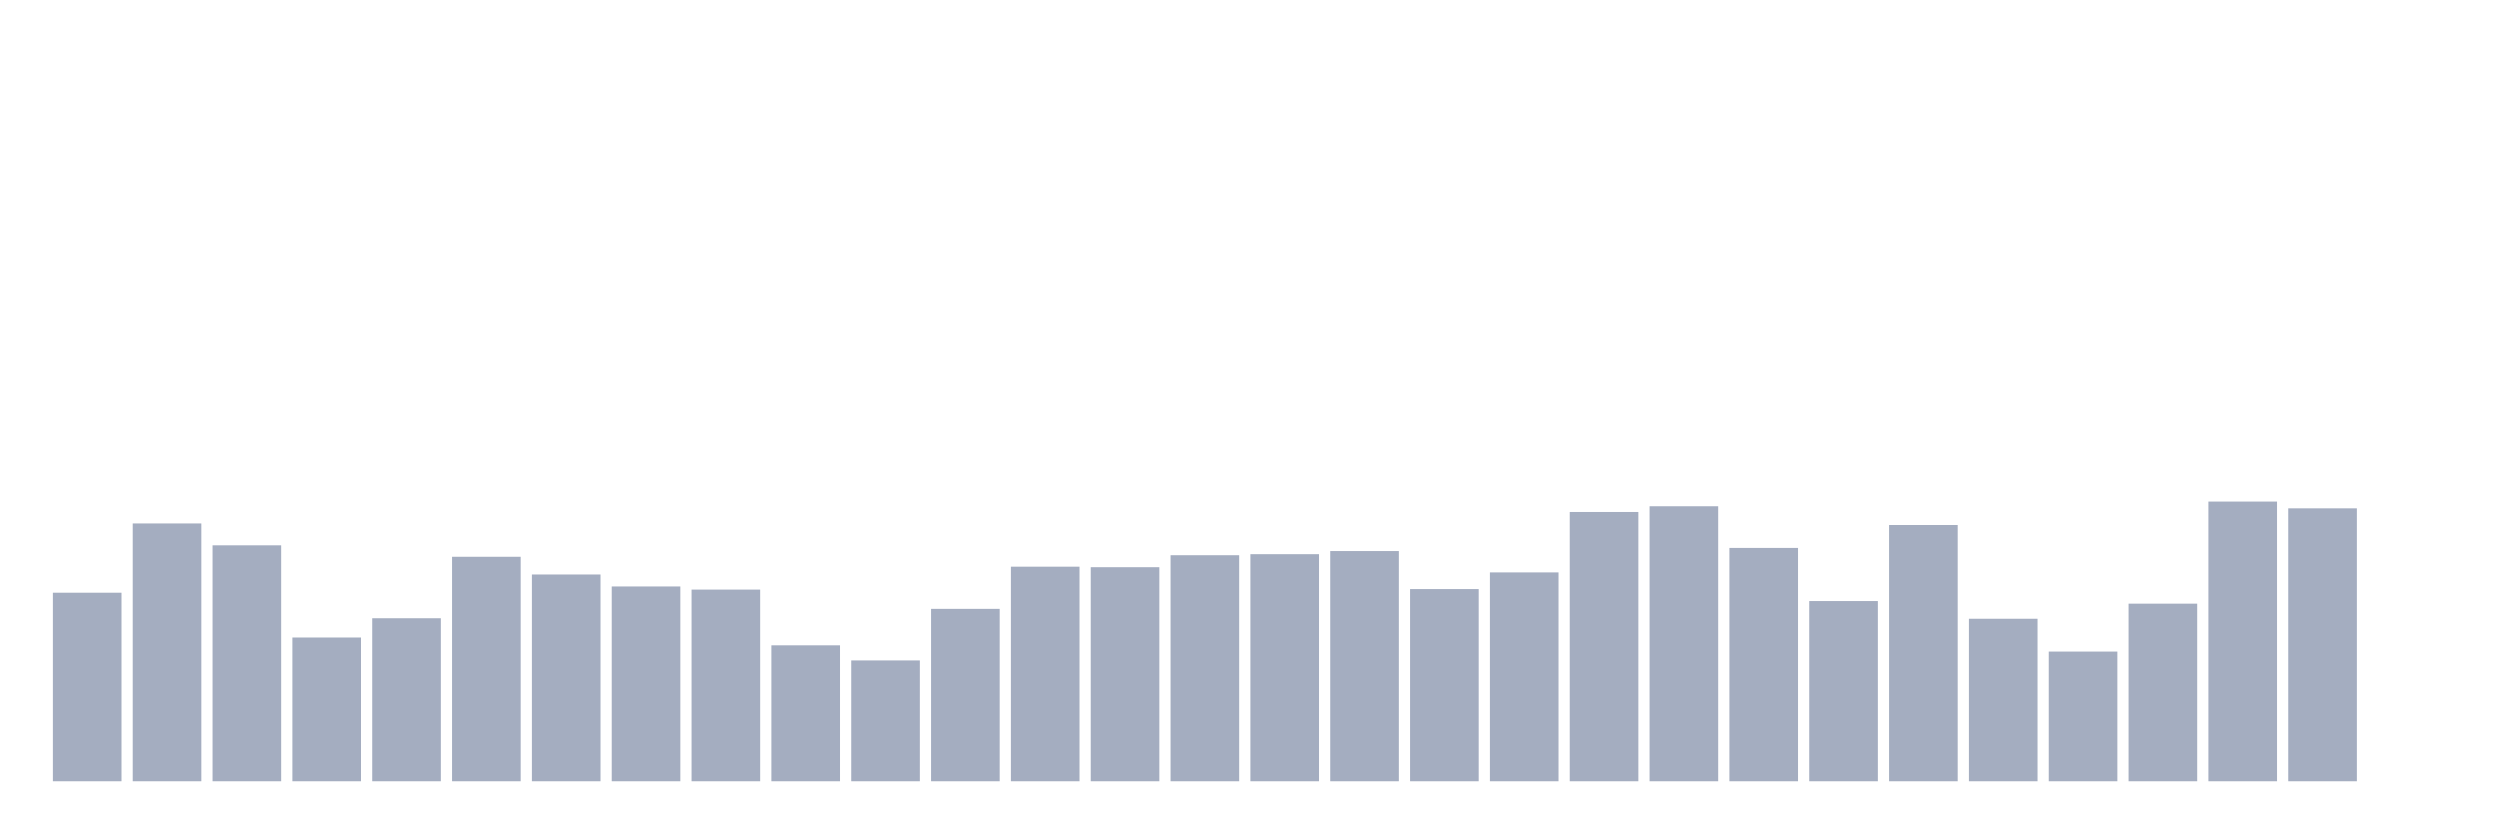
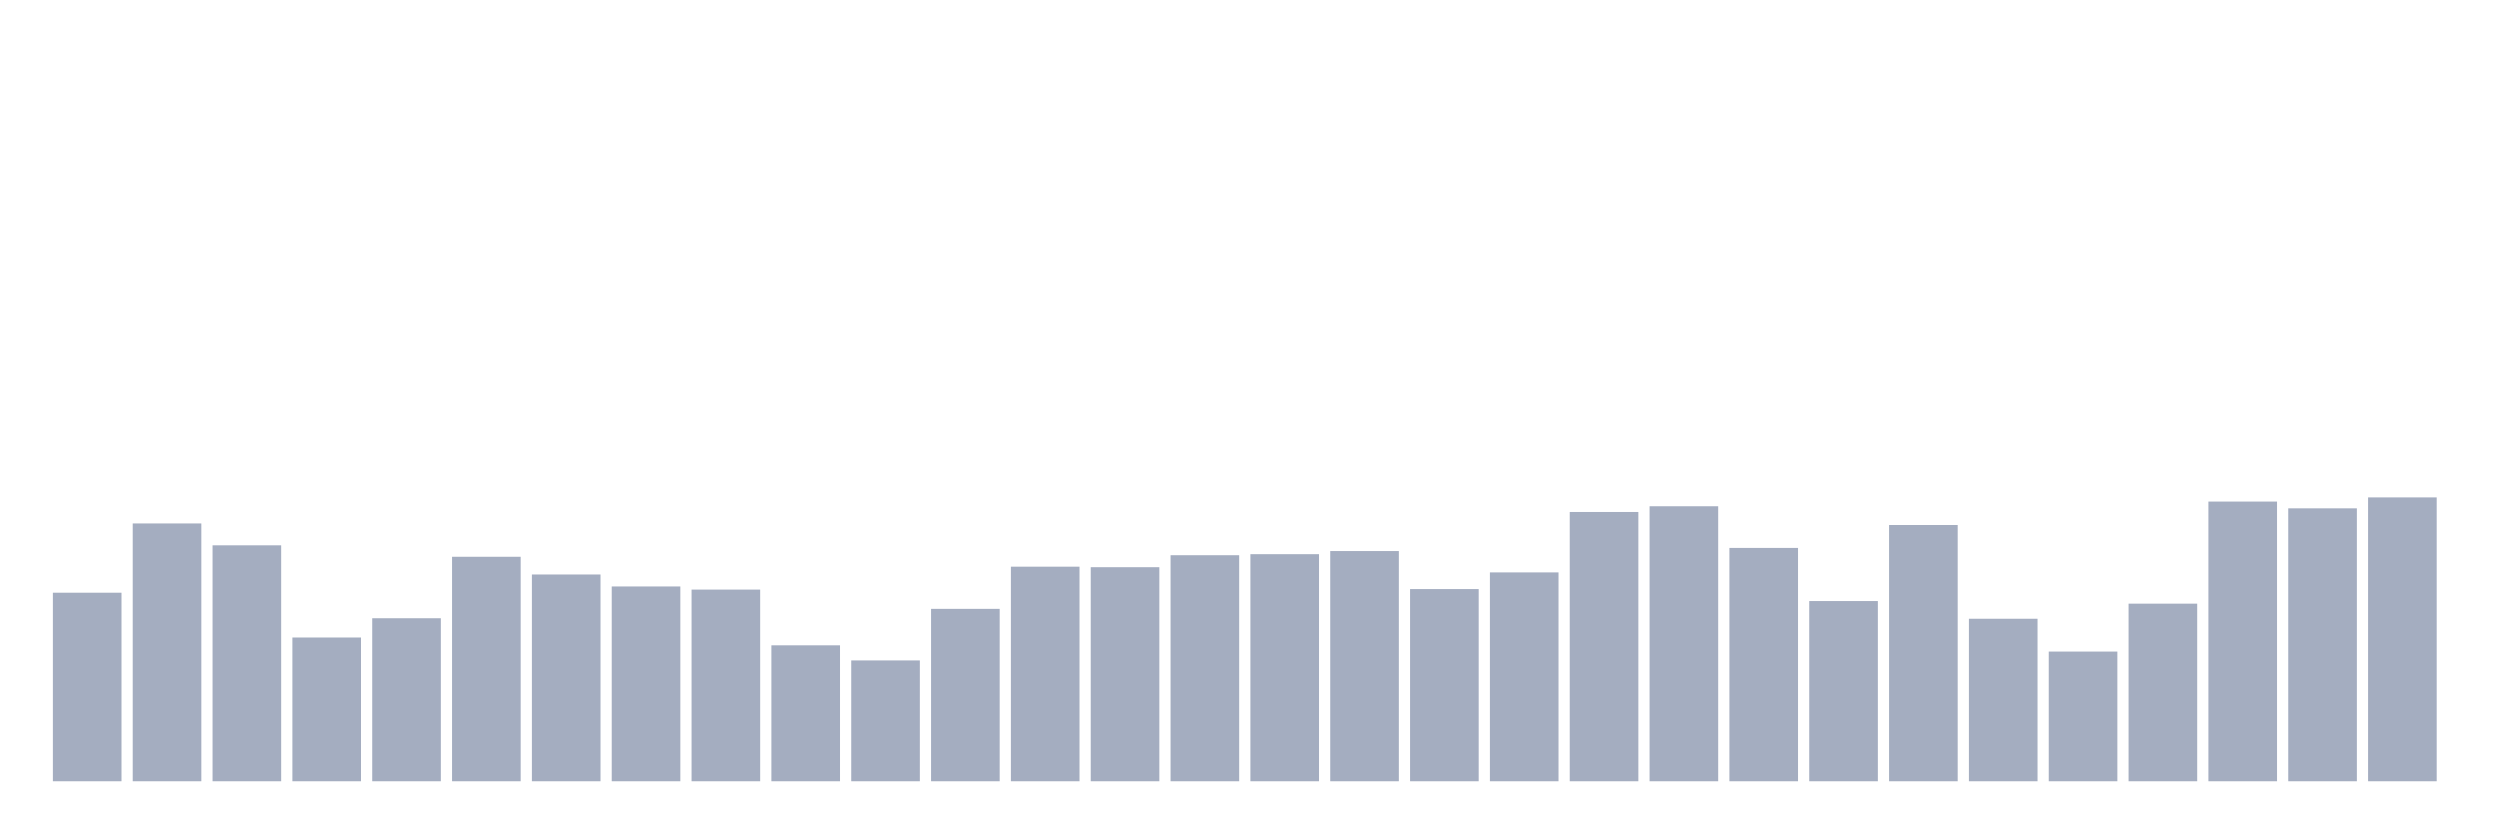
<svg xmlns="http://www.w3.org/2000/svg" viewBox="0 0 480 160">
  <g transform="translate(10,10)">
    <rect class="bar" x="0.153" width="13.175" y="103.8" height="36.2" fill="rgb(164,173,192)" />
    <rect class="bar" x="15.482" width="13.175" y="90.5" height="49.5" fill="rgb(164,173,192)" />
    <rect class="bar" x="30.81" width="13.175" y="94.7" height="45.3" fill="rgb(164,173,192)" />
    <rect class="bar" x="46.138" width="13.175" y="112.4" height="27.6" fill="rgb(164,173,192)" />
    <rect class="bar" x="61.466" width="13.175" y="108.7" height="31.3" fill="rgb(164,173,192)" />
    <rect class="bar" x="76.794" width="13.175" y="96.9" height="43.1" fill="rgb(164,173,192)" />
    <rect class="bar" x="92.123" width="13.175" y="100.3" height="39.7" fill="rgb(164,173,192)" />
    <rect class="bar" x="107.451" width="13.175" y="102.6" height="37.4" fill="rgb(164,173,192)" />
    <rect class="bar" x="122.779" width="13.175" y="103.2" height="36.8" fill="rgb(164,173,192)" />
    <rect class="bar" x="138.107" width="13.175" y="113.9" height="26.1" fill="rgb(164,173,192)" />
    <rect class="bar" x="153.436" width="13.175" y="116.8" height="23.2" fill="rgb(164,173,192)" />
    <rect class="bar" x="168.764" width="13.175" y="106.9" height="33.1" fill="rgb(164,173,192)" />
    <rect class="bar" x="184.092" width="13.175" y="98.8" height="41.2" fill="rgb(164,173,192)" />
    <rect class="bar" x="199.42" width="13.175" y="98.9" height="41.1" fill="rgb(164,173,192)" />
    <rect class="bar" x="214.748" width="13.175" y="96.6" height="43.4" fill="rgb(164,173,192)" />
    <rect class="bar" x="230.077" width="13.175" y="96.4" height="43.6" fill="rgb(164,173,192)" />
    <rect class="bar" x="245.405" width="13.175" y="95.8" height="44.2" fill="rgb(164,173,192)" />
    <rect class="bar" x="260.733" width="13.175" y="103.1" height="36.9" fill="rgb(164,173,192)" />
    <rect class="bar" x="276.061" width="13.175" y="99.9" height="40.1" fill="rgb(164,173,192)" />
    <rect class="bar" x="291.39" width="13.175" y="88.3" height="51.7" fill="rgb(164,173,192)" />
    <rect class="bar" x="306.718" width="13.175" y="87.2" height="52.8" fill="rgb(164,173,192)" />
    <rect class="bar" x="322.046" width="13.175" y="95.2" height="44.8" fill="rgb(164,173,192)" />
    <rect class="bar" x="337.374" width="13.175" y="105.4" height="34.6" fill="rgb(164,173,192)" />
    <rect class="bar" x="352.702" width="13.175" y="90.8" height="49.2" fill="rgb(164,173,192)" />
    <rect class="bar" x="368.031" width="13.175" y="108.8" height="31.2" fill="rgb(164,173,192)" />
    <rect class="bar" x="383.359" width="13.175" y="115.1" height="24.9" fill="rgb(164,173,192)" />
    <rect class="bar" x="398.687" width="13.175" y="105.9" height="34.1" fill="rgb(164,173,192)" />
    <rect class="bar" x="414.015" width="13.175" y="86.3" height="53.7" fill="rgb(164,173,192)" />
    <rect class="bar" x="429.344" width="13.175" y="87.6" height="52.4" fill="rgb(164,173,192)" />
-     <rect class="bar" x="444.672" width="13.175" y="140" height="0" fill="rgb(164,173,192)" />
+     <rect class="bar" x="444.672" width="13.175" y="85.5" height="54.5" fill="rgb(164,173,192)" />
  </g>
</svg>
